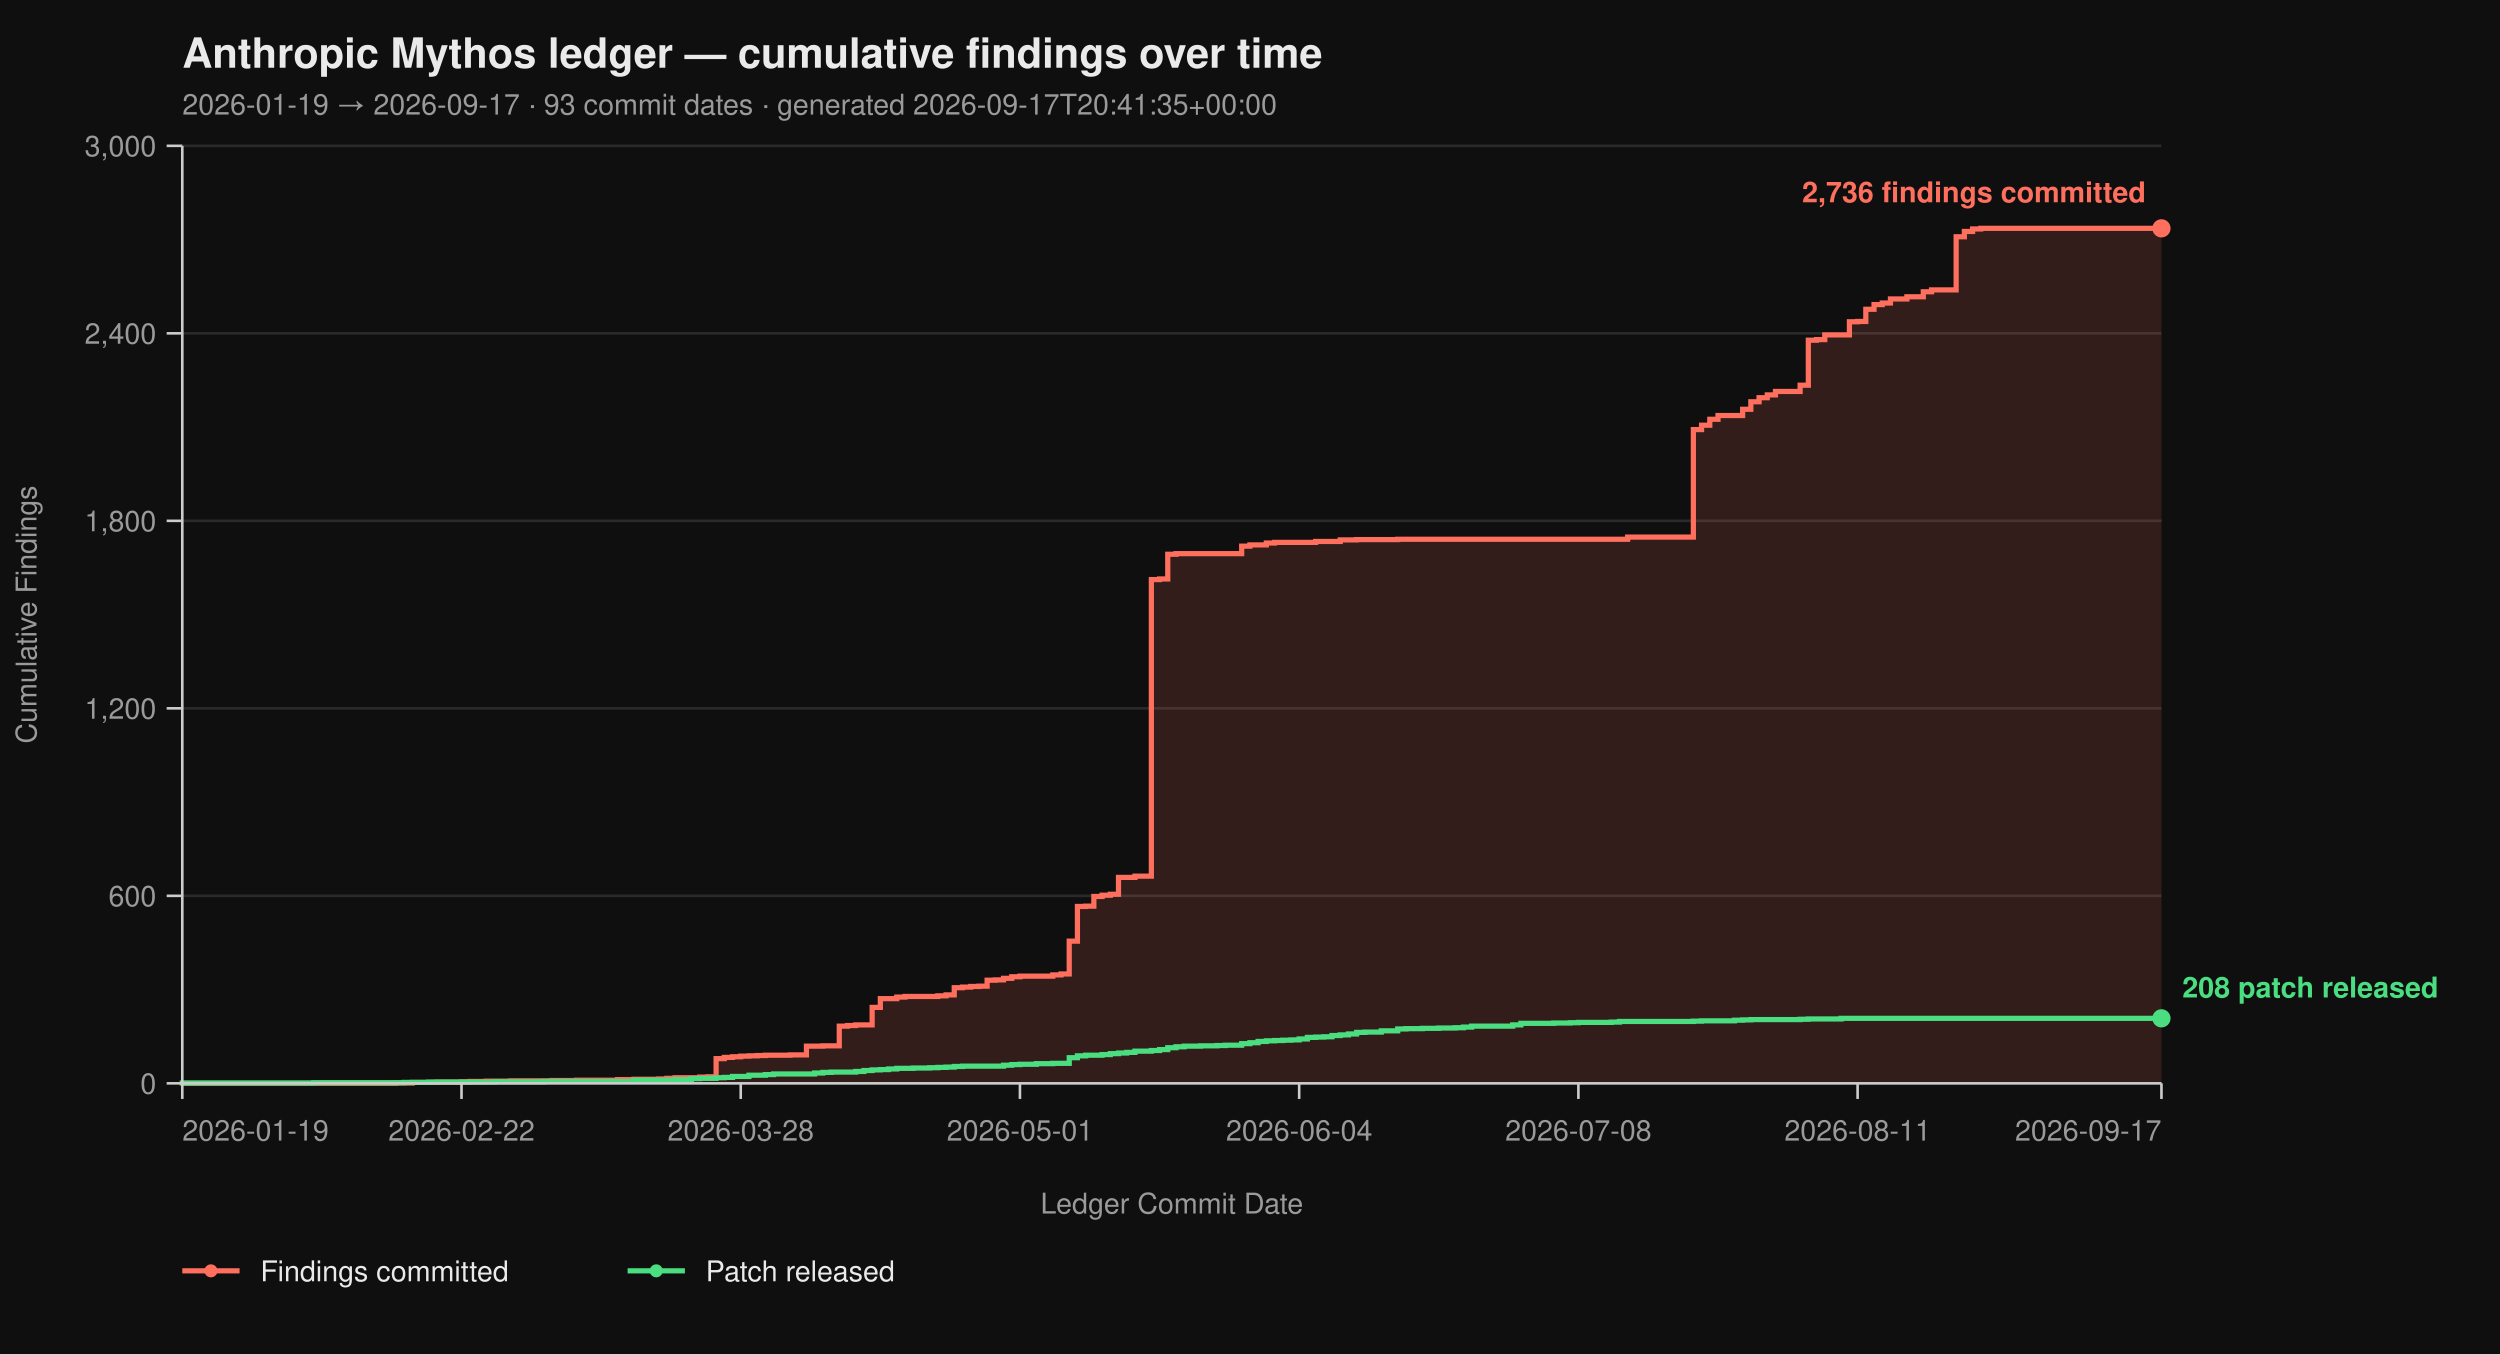
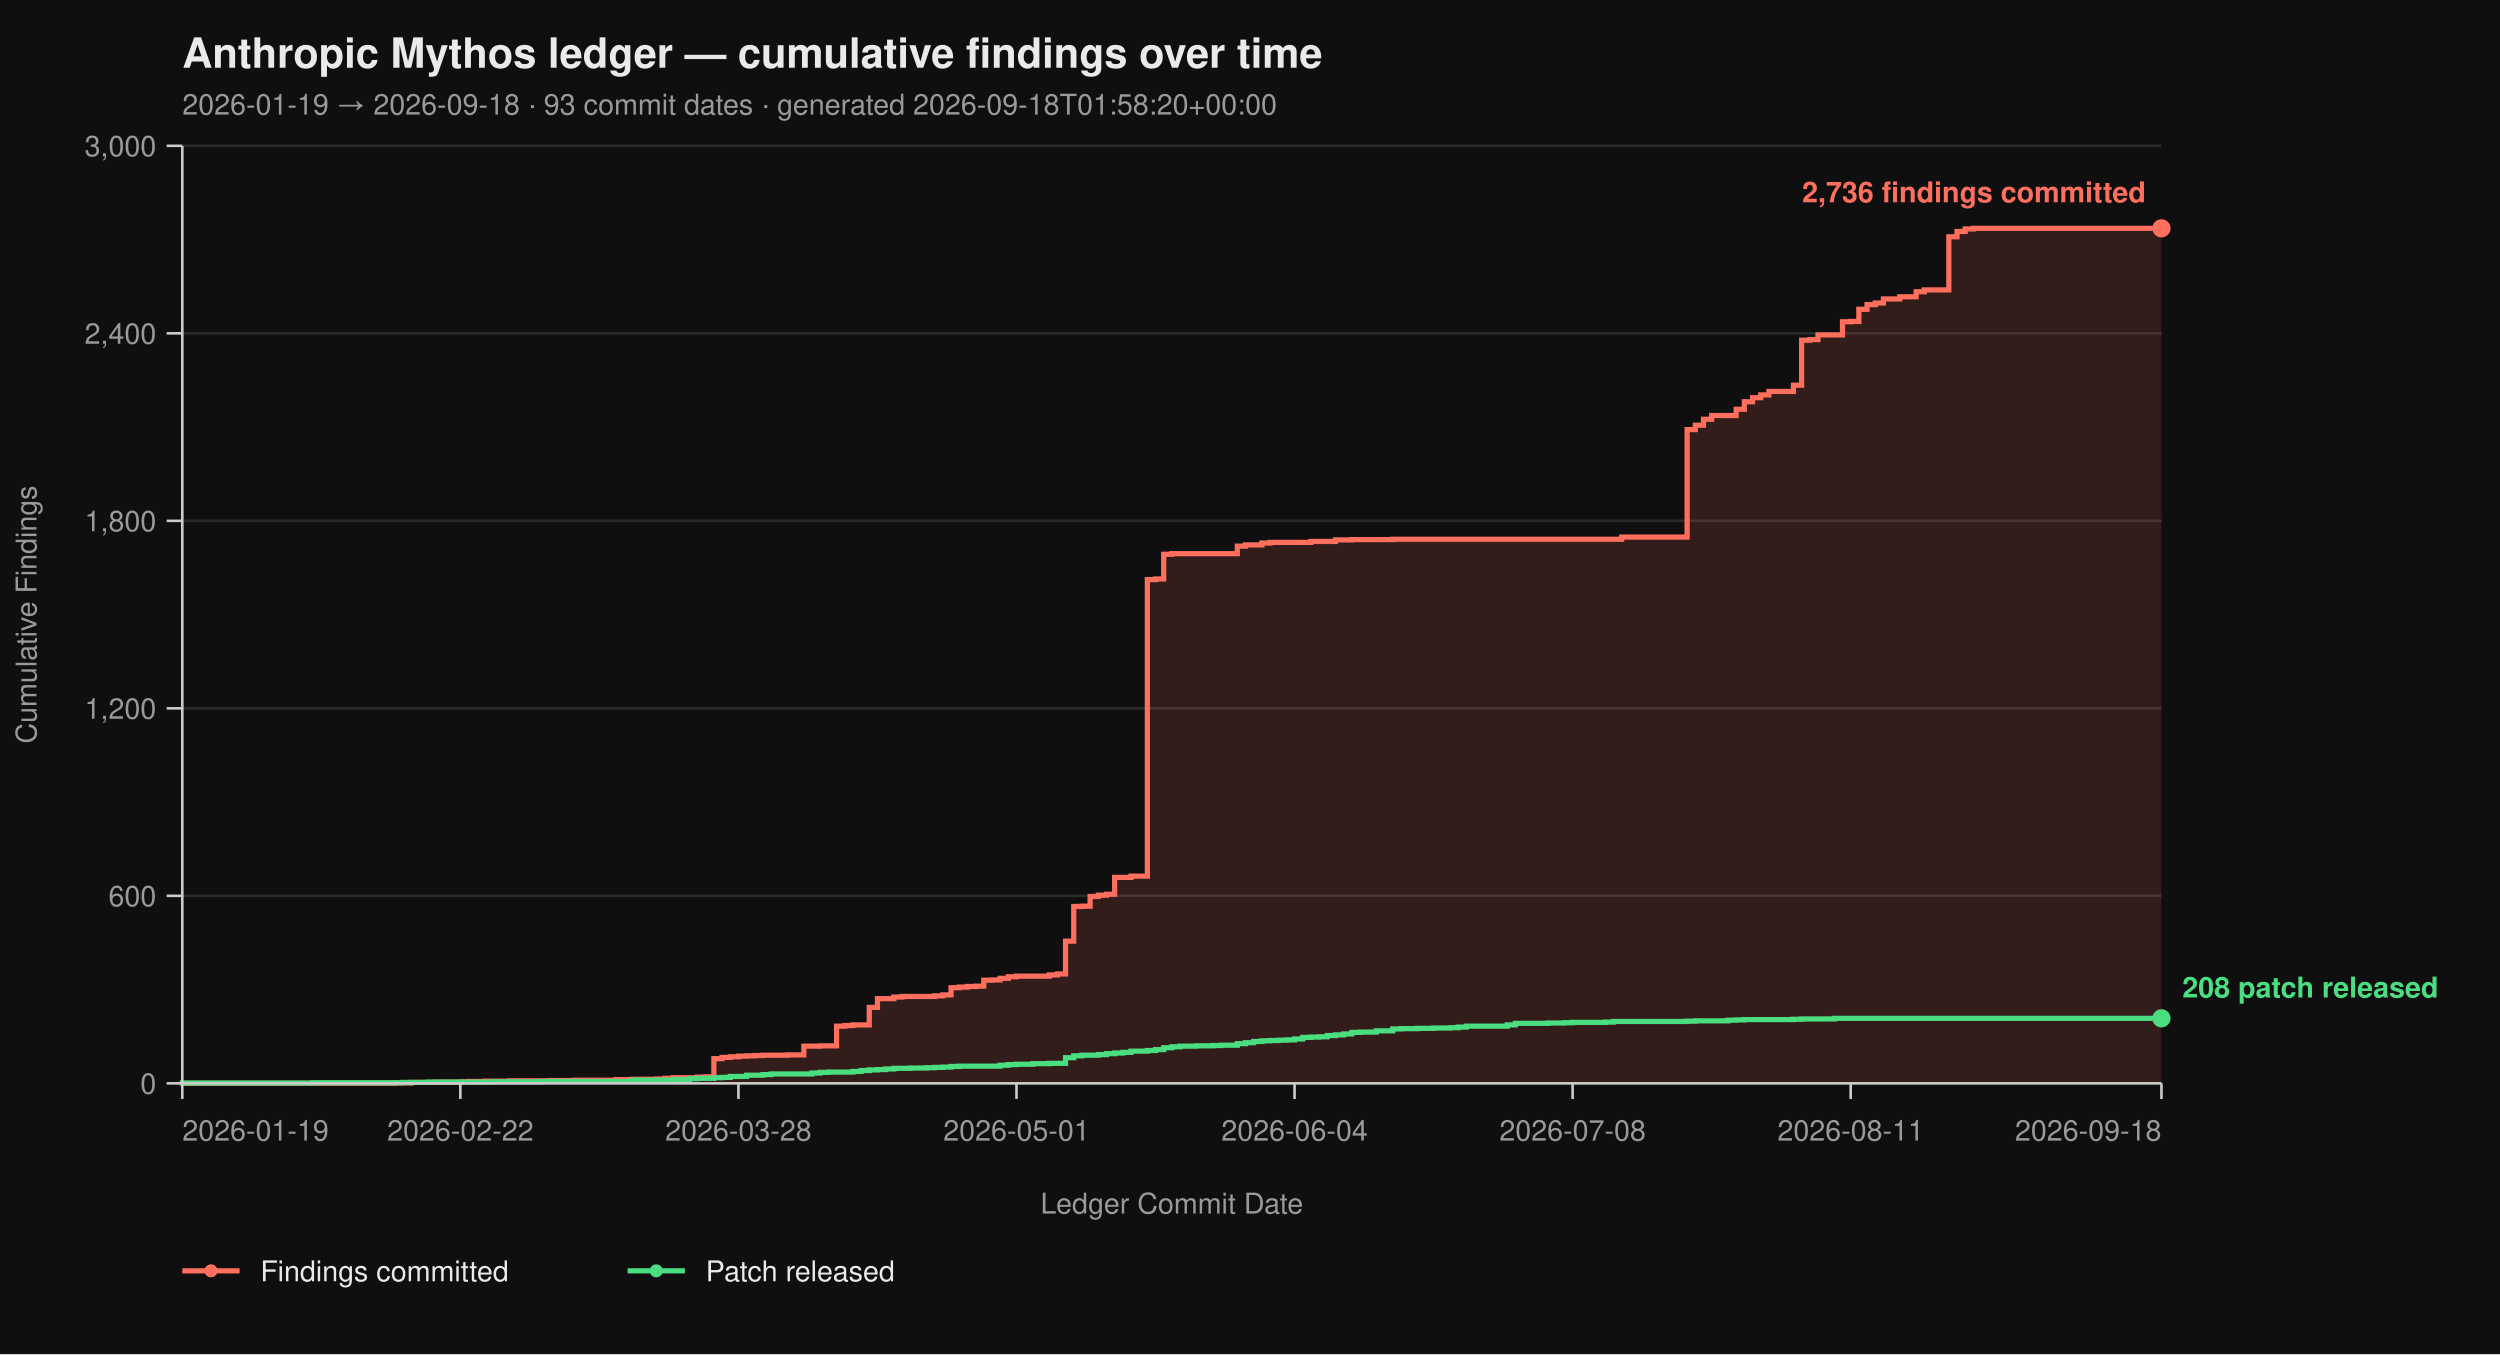
<svg xmlns="http://www.w3.org/2000/svg" viewBox="0 0 960 520" width="960" height="520" font-family="-apple-system, BlinkMacSystemFont, 'Segoe UI', Helvetica, Arial, sans-serif">
  <rect width="100%" height="100%" fill="#0f0f0f" />
  <text x="70" y="26" fill="#eaeaea" font-size="16" font-weight="700">Anthropic Mythos ledger — cumulative findings over time</text>
-   <text x="70" y="44" fill="#9a9a9a" font-size="11">2026-01-19 → 2026-09-17  ·  93 commit dates  ·  generated 2026-09-17T20:41:35+00:00</text>
+   <text x="70" y="44" fill="#9a9a9a" font-size="11">2026-01-19 → 2026-09-18  ·  93 commit dates  ·  generated 2026-09-18T01:58:20+00:00</text>
  <line x1="70" y1="416.00" x2="830" y2="416.00" stroke="#2a2a2a" stroke-width="1" />
  <line x1="70" y1="344.00" x2="830" y2="344.00" stroke="#2a2a2a" stroke-width="1" />
  <line x1="70" y1="272.00" x2="830" y2="272.00" stroke="#2a2a2a" stroke-width="1" />
  <line x1="70" y1="200.00" x2="830" y2="200.00" stroke="#2a2a2a" stroke-width="1" />
  <line x1="70" y1="128.00" x2="830" y2="128.00" stroke="#2a2a2a" stroke-width="1" />
  <line x1="70" y1="56.00" x2="830" y2="56.00" stroke="#2a2a2a" stroke-width="1" />
-   <path d="M 70.00 416.00 L 151.99 416.00 L 151.99 415.88 L 158.30 415.88 L 158.30 415.64 L 167.76 415.64 L 167.76 415.52 L 177.22 415.52 L 177.22 415.40 L 180.37 415.40 L 180.37 415.28 L 186.68 415.28 L 186.68 415.16 L 196.14 415.16 L 196.14 415.04 L 211.91 415.04 L 211.91 414.92 L 221.37 414.92 L 221.37 414.80 L 237.14 414.80 L 237.14 414.56 L 243.44 414.56 L 243.44 414.44 L 252.90 414.44 L 252.90 414.32 L 256.06 414.32 L 256.06 414.08 L 259.21 414.08 L 259.21 413.84 L 268.67 413.84 L 268.67 413.60 L 271.83 413.60 L 271.83 413.48 L 274.98 413.48 L 274.98 406.52 L 278.13 406.52 L 278.13 406.04 L 281.29 406.04 L 281.29 405.80 L 284.44 405.80 L 284.44 405.56 L 287.59 405.56 L 287.59 405.44 L 290.75 405.44 L 290.75 405.32 L 293.90 405.32 L 293.90 405.20 L 303.36 405.20 L 303.36 405.08 L 309.67 405.08 L 309.67 401.72 L 315.98 401.72 L 315.98 401.60 L 322.28 401.60 L 322.28 394.04 L 325.44 394.04 L 325.44 393.80 L 328.59 393.80 L 328.59 393.56 L 334.90 393.56 L 334.90 386.84 L 338.05 386.84 L 338.05 383.48 L 344.36 383.48 L 344.36 382.88 L 347.51 382.88 L 347.51 382.64 L 360.12 382.64 L 360.12 382.40 L 363.28 382.40 L 363.28 382.04 L 366.43 382.04 L 366.43 379.28 L 369.59 379.28 L 369.59 379.04 L 372.74 379.04 L 372.74 378.80 L 375.89 378.80 L 375.89 378.68 L 379.05 378.68 L 379.05 376.40 L 382.20 376.40 L 382.20 376.28 L 385.35 376.28 L 385.35 375.68 L 388.51 375.68 L 388.51 375.08 L 391.66 375.08 L 391.66 374.84 L 404.27 374.84 L 404.27 374.36 L 407.43 374.36 L 407.43 374.00 L 410.58 374.00 L 410.58 361.40 L 413.73 361.40 L 413.73 348.08 L 416.89 348.08 L 416.89 347.96 L 420.04 347.96 L 420.04 344.24 L 423.20 344.24 L 423.20 343.76 L 426.35 343.76 L 426.35 343.40 L 429.50 343.40 L 429.50 336.92 L 435.81 336.92 L 435.81 336.44 L 442.12 336.44 L 442.12 222.56 L 445.27 222.56 L 445.27 222.32 L 448.42 222.32 L 448.42 212.84 L 451.58 212.84 L 451.58 212.60 L 476.80 212.60 L 476.80 209.72 L 479.96 209.72 L 479.96 209.24 L 486.27 209.24 L 486.27 208.52 L 489.42 208.52 L 489.42 208.28 L 505.19 208.28 L 505.19 207.92 L 514.65 207.92 L 514.65 207.32 L 520.95 207.32 L 520.95 207.20 L 536.72 207.20 L 536.72 207.08 L 625.02 207.08 L 625.02 206.24 L 650.25 206.24 L 650.25 164.96 L 653.40 164.96 L 653.40 163.28 L 656.56 163.28 L 656.56 161.00 L 659.71 161.00 L 659.71 159.56 L 669.17 159.56 L 669.17 157.16 L 672.32 157.16 L 672.32 154.28 L 675.48 154.28 L 675.48 152.72 L 678.63 152.72 L 678.63 151.64 L 681.78 151.64 L 681.78 150.32 L 691.24 150.32 L 691.24 147.92 L 694.40 147.92 L 694.40 130.64 L 697.55 130.64 L 697.55 130.40 L 700.71 130.40 L 700.71 128.60 L 710.17 128.60 L 710.17 123.56 L 713.32 123.56 L 713.32 123.44 L 716.47 123.44 L 716.47 118.76 L 719.63 118.76 L 719.63 116.96 L 722.78 116.96 L 722.78 116.36 L 725.93 116.36 L 725.93 114.80 L 732.24 114.80 L 732.24 113.96 L 738.55 113.96 L 738.55 112.04 L 741.70 112.04 L 741.70 111.32 L 751.16 111.32 L 751.16 90.92 L 754.32 90.92 L 754.32 88.88 L 757.47 88.88 L 757.47 87.92 L 760.62 87.92 L 760.62 87.68 L 830.00 87.68 L 830.00 416.00 Z" fill="#ff6f5e26" stroke="none" />
-   <path d="M 70.00 416.00 L 151.99 416.00 L 151.99 415.88 L 158.30 415.88 L 158.30 415.64 L 167.76 415.64 L 167.76 415.52 L 177.22 415.52 L 177.22 415.40 L 180.37 415.40 L 180.37 415.28 L 186.68 415.28 L 186.68 415.16 L 196.14 415.16 L 196.14 415.04 L 211.91 415.04 L 211.91 414.92 L 221.37 414.92 L 221.37 414.80 L 237.14 414.80 L 237.14 414.56 L 243.44 414.56 L 243.44 414.44 L 252.90 414.44 L 252.90 414.32 L 256.06 414.32 L 256.06 414.08 L 259.21 414.08 L 259.21 413.84 L 268.67 413.84 L 268.67 413.60 L 271.83 413.60 L 271.83 413.48 L 274.98 413.48 L 274.98 406.52 L 278.13 406.52 L 278.13 406.04 L 281.29 406.04 L 281.29 405.80 L 284.44 405.80 L 284.44 405.56 L 287.59 405.56 L 287.59 405.44 L 290.75 405.44 L 290.75 405.32 L 293.90 405.32 L 293.90 405.20 L 303.36 405.20 L 303.36 405.08 L 309.67 405.08 L 309.67 401.72 L 315.98 401.72 L 315.98 401.60 L 322.28 401.60 L 322.28 394.04 L 325.44 394.04 L 325.44 393.80 L 328.59 393.80 L 328.59 393.56 L 334.90 393.56 L 334.90 386.84 L 338.05 386.84 L 338.05 383.48 L 344.36 383.48 L 344.36 382.88 L 347.51 382.88 L 347.51 382.64 L 360.12 382.64 L 360.12 382.40 L 363.28 382.40 L 363.28 382.04 L 366.43 382.04 L 366.43 379.28 L 369.59 379.28 L 369.59 379.04 L 372.74 379.04 L 372.74 378.80 L 375.89 378.80 L 375.89 378.68 L 379.05 378.68 L 379.05 376.40 L 382.20 376.40 L 382.20 376.28 L 385.35 376.28 L 385.35 375.68 L 388.51 375.68 L 388.51 375.08 L 391.66 375.08 L 391.66 374.84 L 404.27 374.84 L 404.27 374.36 L 407.43 374.36 L 407.43 374.00 L 410.58 374.00 L 410.58 361.40 L 413.73 361.40 L 413.73 348.08 L 416.89 348.08 L 416.89 347.96 L 420.04 347.96 L 420.04 344.24 L 423.20 344.24 L 423.20 343.76 L 426.35 343.76 L 426.35 343.40 L 429.50 343.40 L 429.50 336.92 L 435.81 336.92 L 435.81 336.44 L 442.12 336.44 L 442.12 222.56 L 445.27 222.56 L 445.27 222.32 L 448.42 222.32 L 448.42 212.84 L 451.58 212.84 L 451.58 212.60 L 476.80 212.60 L 476.80 209.72 L 479.96 209.72 L 479.96 209.24 L 486.27 209.24 L 486.27 208.52 L 489.42 208.52 L 489.42 208.28 L 505.19 208.28 L 505.19 207.92 L 514.65 207.92 L 514.65 207.32 L 520.95 207.32 L 520.95 207.20 L 536.72 207.20 L 536.72 207.08 L 625.02 207.08 L 625.02 206.24 L 650.25 206.24 L 650.25 164.96 L 653.40 164.96 L 653.40 163.28 L 656.56 163.28 L 656.56 161.00 L 659.71 161.00 L 659.71 159.56 L 669.17 159.56 L 669.17 157.16 L 672.32 157.16 L 672.32 154.28 L 675.48 154.28 L 675.48 152.72 L 678.63 152.72 L 678.63 151.64 L 681.78 151.64 L 681.78 150.32 L 691.24 150.32 L 691.24 147.92 L 694.40 147.92 L 694.40 130.64 L 697.55 130.64 L 697.55 130.40 L 700.71 130.40 L 700.71 128.60 L 710.17 128.60 L 710.17 123.56 L 713.32 123.56 L 713.32 123.44 L 716.47 123.44 L 716.47 118.76 L 719.63 118.76 L 719.63 116.96 L 722.78 116.96 L 722.78 116.36 L 725.93 116.36 L 725.93 114.80 L 732.24 114.80 L 732.24 113.96 L 738.55 113.96 L 738.55 112.04 L 741.70 112.04 L 741.70 111.32 L 751.16 111.32 L 751.16 90.92 L 754.32 90.92 L 754.32 88.88 L 757.47 88.88 L 757.47 87.92 L 760.62 87.92 L 760.62 87.68 L 830.00 87.68" fill="none" stroke="#ff6f5e" stroke-width="2" stroke-linejoin="miter" stroke-linecap="butt" />
-   <path d="M 70.00 416.00 L 70.00 416.00 L 70.00 415.88 L 120.46 415.88 L 120.46 415.76 L 155.15 415.76 L 155.15 415.64 L 164.61 415.64 L 164.61 415.52 L 189.83 415.52 L 189.83 415.40 L 208.76 415.40 L 208.76 415.28 L 243.44 415.28 L 243.44 414.80 L 259.21 414.80 L 259.21 414.56 L 265.52 414.56 L 265.52 414.20 L 268.67 414.20 L 268.67 414.08 L 274.98 414.08 L 274.98 413.84 L 278.13 413.84 L 278.13 413.72 L 281.29 413.72 L 281.29 413.36 L 287.59 413.36 L 287.59 412.88 L 293.90 412.88 L 293.90 412.64 L 297.05 412.64 L 297.05 412.40 L 312.82 412.40 L 312.82 412.04 L 315.98 412.04 L 315.98 411.80 L 319.13 411.80 L 319.13 411.68 L 328.59 411.68 L 328.59 411.44 L 331.74 411.44 L 331.74 411.08 L 334.90 411.08 L 334.90 410.84 L 338.05 410.84 L 338.05 410.72 L 341.20 410.72 L 341.20 410.48 L 344.36 410.48 L 344.36 410.24 L 350.66 410.24 L 350.66 410.12 L 356.97 410.12 L 356.97 410.00 L 360.12 410.00 L 360.12 409.88 L 363.28 409.88 L 363.28 409.76 L 366.43 409.76 L 366.43 409.52 L 369.59 409.52 L 369.59 409.40 L 385.35 409.40 L 385.35 409.04 L 388.51 409.04 L 388.51 408.80 L 391.66 408.80 L 391.66 408.68 L 397.97 408.68 L 397.97 408.44 L 404.27 408.44 L 404.27 408.32 L 410.58 408.32 L 410.58 406.16 L 413.73 406.16 L 413.73 405.44 L 416.89 405.44 L 416.89 405.20 L 423.20 405.20 L 423.20 404.96 L 426.35 404.96 L 426.35 404.60 L 429.50 404.60 L 429.50 404.36 L 432.66 404.36 L 432.66 404.12 L 435.81 404.12 L 435.81 403.64 L 442.12 403.64 L 442.12 403.40 L 445.27 403.40 L 445.27 403.04 L 448.42 403.04 L 448.42 402.32 L 451.58 402.32 L 451.58 401.96 L 454.73 401.96 L 454.73 401.72 L 461.04 401.72 L 461.04 401.60 L 467.34 401.60 L 467.34 401.48 L 470.50 401.48 L 470.50 401.36 L 476.80 401.36 L 476.80 400.76 L 479.96 400.76 L 479.96 400.40 L 483.11 400.40 L 483.11 399.92 L 486.27 399.92 L 486.27 399.68 L 489.42 399.68 L 489.42 399.56 L 492.57 399.56 L 492.57 399.44 L 495.73 399.44 L 495.73 399.32 L 498.88 399.32 L 498.88 398.96 L 502.03 398.96 L 502.03 398.36 L 505.19 398.36 L 505.19 398.24 L 508.34 398.24 L 508.34 398.12 L 511.49 398.12 L 511.49 397.64 L 514.65 397.64 L 514.65 397.40 L 517.80 397.40 L 517.80 397.04 L 520.95 397.04 L 520.95 396.44 L 524.11 396.44 L 524.11 396.32 L 530.41 396.32 L 530.41 395.84 L 536.72 395.84 L 536.72 395.12 L 539.88 395.12 L 539.88 395.00 L 546.18 395.00 L 546.18 394.88 L 552.49 394.88 L 552.49 394.76 L 558.80 394.76 L 558.80 394.64 L 561.95 394.64 L 561.95 394.40 L 565.10 394.40 L 565.10 394.04 L 580.87 394.04 L 580.87 393.56 L 584.02 393.56 L 584.02 392.96 L 596.64 392.96 L 596.64 392.84 L 602.95 392.84 L 602.95 392.72 L 606.10 392.72 L 606.10 392.60 L 618.71 392.60 L 618.71 392.48 L 621.87 392.48 L 621.87 392.24 L 650.25 392.24 L 650.25 392.12 L 653.40 392.12 L 653.40 392.00 L 666.02 392.00 L 666.02 391.76 L 669.17 391.76 L 669.17 391.64 L 672.32 391.64 L 672.32 391.52 L 691.24 391.52 L 691.24 391.40 L 694.40 391.40 L 694.40 391.28 L 707.01 391.28 L 707.01 391.04 L 830.00 391.04" fill="none" stroke="#4ade80" stroke-width="2" stroke-linejoin="miter" stroke-linecap="butt" />
+   <path d="M 70.00 416.00 L 151.65 416.00 L 151.65 415.88 L 157.93 415.88 L 157.93 415.64 L 167.36 415.64 L 167.36 415.52 L 176.78 415.52 L 176.78 415.40 L 179.92 415.40 L 179.92 415.28 L 186.20 415.28 L 186.20 415.16 L 195.62 415.16 L 195.62 415.04 L 211.32 415.04 L 211.32 414.92 L 220.74 414.92 L 220.74 414.80 L 236.45 414.80 L 236.45 414.56 L 242.73 414.56 L 242.73 414.44 L 252.15 414.44 L 252.15 414.32 L 255.29 414.32 L 255.29 414.08 L 258.43 414.08 L 258.43 413.84 L 267.85 413.84 L 267.85 413.60 L 270.99 413.60 L 270.99 413.48 L 274.13 413.48 L 274.13 406.52 L 277.27 406.52 L 277.27 406.04 L 280.41 406.04 L 280.41 405.80 L 283.55 405.80 L 283.55 405.56 L 286.69 405.56 L 286.69 405.44 L 289.83 405.44 L 289.83 405.32 L 292.98 405.32 L 292.98 405.20 L 302.40 405.20 L 302.40 405.08 L 308.68 405.08 L 308.68 401.72 L 314.96 401.72 L 314.96 401.60 L 321.24 401.60 L 321.24 394.04 L 324.38 394.04 L 324.38 393.80 L 327.52 393.80 L 327.52 393.56 L 333.80 393.56 L 333.80 386.84 L 336.94 386.84 L 336.94 383.48 L 343.22 383.48 L 343.22 382.88 L 346.36 382.88 L 346.36 382.64 L 358.93 382.64 L 358.93 382.40 L 362.07 382.40 L 362.07 382.04 L 365.21 382.04 L 365.21 379.28 L 368.35 379.28 L 368.35 379.04 L 371.49 379.04 L 371.49 378.80 L 374.63 378.80 L 374.63 378.68 L 377.77 378.68 L 377.77 376.40 L 380.91 376.40 L 380.91 376.28 L 384.05 376.28 L 384.05 375.68 L 387.19 375.68 L 387.19 375.08 L 390.33 375.08 L 390.33 374.84 L 402.89 374.84 L 402.89 374.36 L 406.03 374.36 L 406.03 374.00 L 409.17 374.00 L 409.17 361.40 L 412.31 361.40 L 412.31 348.08 L 415.45 348.08 L 415.45 347.96 L 418.60 347.96 L 418.60 344.24 L 421.74 344.24 L 421.74 343.76 L 424.88 343.76 L 424.88 343.40 L 428.02 343.40 L 428.02 336.92 L 434.30 336.92 L 434.30 336.44 L 440.58 336.44 L 440.58 222.56 L 443.72 222.56 L 443.72 222.32 L 446.86 222.32 L 446.86 212.84 L 450.00 212.84 L 450.00 212.60 L 475.12 212.60 L 475.12 209.72 L 478.26 209.72 L 478.26 209.24 L 484.55 209.24 L 484.55 208.52 L 487.69 208.52 L 487.69 208.28 L 503.39 208.28 L 503.39 207.92 L 512.81 207.92 L 512.81 207.32 L 519.09 207.32 L 519.09 207.20 L 534.79 207.20 L 534.79 207.08 L 622.73 207.08 L 622.73 206.24 L 647.85 206.24 L 647.85 164.96 L 650.99 164.96 L 650.99 163.28 L 654.13 163.28 L 654.13 161.00 L 657.27 161.00 L 657.27 159.56 L 666.69 159.56 L 666.69 157.16 L 669.83 157.16 L 669.83 154.28 L 672.98 154.28 L 672.98 152.72 L 676.12 152.72 L 676.12 151.64 L 679.26 151.64 L 679.26 150.32 L 688.68 150.32 L 688.68 147.92 L 691.82 147.92 L 691.82 130.64 L 694.96 130.64 L 694.96 130.40 L 698.10 130.40 L 698.10 128.60 L 707.52 128.60 L 707.52 123.56 L 710.66 123.56 L 710.66 123.44 L 713.80 123.44 L 713.80 118.76 L 716.94 118.76 L 716.94 116.96 L 720.08 116.96 L 720.08 116.36 L 723.22 116.36 L 723.22 114.80 L 729.50 114.80 L 729.50 113.96 L 735.79 113.96 L 735.79 112.04 L 738.93 112.04 L 738.93 111.32 L 748.35 111.32 L 748.35 90.92 L 751.49 90.92 L 751.49 88.88 L 754.63 88.88 L 754.63 87.92 L 757.77 87.92 L 757.77 87.68 L 830.00 87.68 L 830.00 416.00 Z" fill="#ff6f5e26" stroke="none" />
+   <path d="M 70.00 416.00 L 151.65 416.00 L 151.65 415.88 L 157.93 415.88 L 157.93 415.64 L 167.36 415.64 L 167.36 415.52 L 176.78 415.52 L 176.78 415.40 L 179.92 415.40 L 179.92 415.28 L 186.20 415.28 L 186.20 415.16 L 195.62 415.16 L 195.62 415.04 L 211.32 415.04 L 211.32 414.92 L 220.74 414.92 L 220.74 414.80 L 236.45 414.80 L 236.45 414.56 L 242.73 414.56 L 242.73 414.44 L 252.15 414.44 L 252.15 414.32 L 255.29 414.32 L 255.29 414.08 L 258.43 414.08 L 258.43 413.84 L 267.85 413.84 L 267.85 413.60 L 270.99 413.60 L 270.99 413.48 L 274.13 413.48 L 274.13 406.52 L 277.27 406.52 L 277.27 406.04 L 280.41 406.04 L 280.41 405.80 L 283.55 405.80 L 283.55 405.56 L 286.69 405.56 L 286.69 405.44 L 289.83 405.44 L 289.83 405.32 L 292.98 405.32 L 292.98 405.20 L 302.40 405.20 L 302.40 405.08 L 308.68 405.08 L 308.68 401.72 L 314.96 401.72 L 314.96 401.60 L 321.24 401.60 L 321.24 394.04 L 324.38 394.04 L 324.38 393.80 L 327.52 393.80 L 327.52 393.56 L 333.80 393.56 L 333.80 386.84 L 336.94 386.84 L 336.94 383.48 L 343.22 383.48 L 343.22 382.88 L 346.36 382.88 L 346.36 382.64 L 358.93 382.64 L 358.93 382.40 L 362.07 382.40 L 362.07 382.04 L 365.21 382.04 L 365.21 379.28 L 368.35 379.28 L 368.35 379.04 L 371.49 379.04 L 371.49 378.80 L 374.63 378.80 L 374.63 378.68 L 377.77 378.68 L 377.77 376.40 L 380.91 376.40 L 380.91 376.28 L 384.05 376.28 L 384.05 375.68 L 387.19 375.68 L 387.19 375.08 L 390.33 375.08 L 390.33 374.84 L 402.89 374.84 L 402.89 374.36 L 406.03 374.36 L 406.03 374.00 L 409.17 374.00 L 409.17 361.40 L 412.31 361.40 L 412.31 348.08 L 415.45 348.08 L 415.45 347.96 L 418.60 347.96 L 418.60 344.24 L 421.74 344.24 L 421.74 343.76 L 424.88 343.76 L 424.88 343.40 L 428.02 343.40 L 428.02 336.92 L 434.30 336.92 L 434.30 336.44 L 440.58 336.44 L 440.58 222.56 L 443.72 222.56 L 443.72 222.32 L 446.86 222.32 L 446.86 212.84 L 450.00 212.84 L 450.00 212.60 L 475.12 212.60 L 475.12 209.72 L 478.26 209.72 L 478.26 209.24 L 484.55 209.24 L 484.55 208.52 L 487.69 208.52 L 487.69 208.28 L 503.39 208.28 L 503.39 207.92 L 512.81 207.92 L 512.81 207.32 L 519.09 207.32 L 519.09 207.20 L 534.79 207.20 L 534.79 207.08 L 622.73 207.08 L 622.73 206.24 L 647.85 206.24 L 647.85 164.96 L 650.99 164.96 L 650.99 163.28 L 654.13 163.28 L 654.13 161.00 L 657.27 161.00 L 657.27 159.56 L 666.69 159.56 L 666.69 157.16 L 669.83 157.16 L 669.83 154.28 L 672.98 154.28 L 672.98 152.72 L 676.12 152.72 L 676.12 151.64 L 679.26 151.64 L 679.26 150.32 L 688.68 150.32 L 688.68 147.92 L 691.82 147.92 L 691.82 130.64 L 694.96 130.64 L 694.96 130.40 L 698.10 130.40 L 698.10 128.60 L 707.52 128.60 L 707.52 123.56 L 710.66 123.56 L 710.66 123.44 L 713.80 123.44 L 713.80 118.76 L 716.94 118.76 L 716.94 116.96 L 720.08 116.96 L 720.08 116.36 L 723.22 116.36 L 723.22 114.80 L 729.50 114.80 L 729.50 113.96 L 735.79 113.96 L 735.79 112.04 L 738.93 112.04 L 738.93 111.32 L 748.35 111.32 L 748.35 90.92 L 751.49 90.92 L 751.49 88.88 L 754.63 88.88 L 754.63 87.92 L 757.77 87.92 L 757.77 87.68 L 830.00 87.68" fill="none" stroke="#ff6f5e" stroke-width="2" stroke-linejoin="miter" stroke-linecap="butt" />
+   <path d="M 70.00 416.00 L 70.00 416.00 L 70.00 415.88 L 120.25 415.88 L 120.25 415.76 L 154.79 415.76 L 154.79 415.64 L 164.21 415.64 L 164.21 415.52 L 189.34 415.52 L 189.34 415.40 L 208.18 415.40 L 208.18 415.28 L 242.73 415.28 L 242.73 414.80 L 258.43 414.80 L 258.43 414.56 L 264.71 414.56 L 264.71 414.20 L 267.85 414.20 L 267.85 414.08 L 274.13 414.08 L 274.13 413.84 L 277.27 413.84 L 277.27 413.72 L 280.41 413.72 L 280.41 413.36 L 286.69 413.36 L 286.69 412.88 L 292.98 412.88 L 292.98 412.64 L 296.12 412.64 L 296.12 412.40 L 311.82 412.40 L 311.82 412.04 L 314.96 412.04 L 314.96 411.80 L 318.10 411.80 L 318.10 411.68 L 327.52 411.68 L 327.52 411.44 L 330.66 411.44 L 330.66 411.08 L 333.80 411.08 L 333.80 410.84 L 336.94 410.84 L 336.94 410.72 L 340.08 410.72 L 340.08 410.48 L 343.22 410.48 L 343.22 410.24 L 349.50 410.24 L 349.50 410.12 L 355.79 410.12 L 355.79 410.00 L 358.93 410.00 L 358.93 409.88 L 362.07 409.88 L 362.07 409.76 L 365.21 409.76 L 365.21 409.52 L 368.35 409.52 L 368.35 409.40 L 384.05 409.40 L 384.05 409.04 L 387.19 409.04 L 387.19 408.80 L 390.33 408.80 L 390.33 408.68 L 396.61 408.68 L 396.61 408.44 L 402.89 408.44 L 402.89 408.32 L 409.17 408.32 L 409.17 406.16 L 412.31 406.16 L 412.31 405.44 L 415.45 405.44 L 415.45 405.20 L 421.74 405.20 L 421.74 404.96 L 424.88 404.96 L 424.88 404.60 L 428.02 404.60 L 428.02 404.36 L 431.16 404.36 L 431.16 404.12 L 434.30 404.12 L 434.30 403.64 L 440.58 403.64 L 440.58 403.40 L 443.72 403.40 L 443.72 403.04 L 446.86 403.04 L 446.86 402.32 L 450.00 402.32 L 450.00 401.96 L 453.14 401.96 L 453.14 401.72 L 459.42 401.72 L 459.42 401.60 L 465.70 401.60 L 465.70 401.48 L 468.84 401.48 L 468.84 401.36 L 475.12 401.36 L 475.12 400.76 L 478.26 400.76 L 478.26 400.40 L 481.40 400.40 L 481.40 399.92 L 484.55 399.92 L 484.55 399.68 L 487.69 399.68 L 487.69 399.56 L 490.83 399.56 L 490.83 399.44 L 493.97 399.44 L 493.97 399.32 L 497.11 399.32 L 497.11 398.96 L 500.25 398.96 L 500.25 398.36 L 503.39 398.36 L 503.39 398.24 L 506.53 398.24 L 506.53 398.12 L 509.67 398.12 L 509.67 397.64 L 512.81 397.64 L 512.81 397.40 L 515.95 397.40 L 515.95 397.04 L 519.09 397.04 L 519.09 396.44 L 522.23 396.44 L 522.23 396.32 L 528.51 396.32 L 528.51 395.84 L 534.79 395.84 L 534.79 395.12 L 537.93 395.12 L 537.93 395.00 L 544.21 395.00 L 544.21 394.88 L 550.50 394.88 L 550.50 394.76 L 556.78 394.76 L 556.78 394.64 L 559.92 394.64 L 559.92 394.40 L 563.06 394.40 L 563.06 394.04 L 578.76 394.04 L 578.76 393.56 L 581.90 393.56 L 581.90 392.96 L 594.46 392.96 L 594.46 392.84 L 600.74 392.84 L 600.74 392.72 L 603.88 392.72 L 603.88 392.60 L 616.45 392.60 L 616.45 392.48 L 619.59 392.48 L 619.59 392.24 L 647.85 392.24 L 647.85 392.12 L 650.99 392.12 L 650.99 392.00 L 663.55 392.00 L 663.55 391.76 L 666.69 391.76 L 666.69 391.64 L 669.83 391.64 L 669.83 391.52 L 688.68 391.52 L 688.68 391.40 L 691.82 391.40 L 691.82 391.28 L 704.38 391.28 L 704.38 391.04 L 830.00 391.04" fill="none" stroke="#4ade80" stroke-width="2" stroke-linejoin="miter" stroke-linecap="butt" />
  <line x1="70" y1="56" x2="70" y2="416" stroke="#cccccc" stroke-width="1" />
  <line x1="70" y1="416" x2="830" y2="416" stroke="#cccccc" stroke-width="1" />
  <line x1="64" y1="416.00" x2="70" y2="416.00" stroke="#cccccc" stroke-width="1" />
  <line x1="64" y1="344.00" x2="70" y2="344.00" stroke="#cccccc" stroke-width="1" />
  <line x1="64" y1="272.00" x2="70" y2="272.00" stroke="#cccccc" stroke-width="1" />
  <line x1="64" y1="200.00" x2="70" y2="200.00" stroke="#cccccc" stroke-width="1" />
  <line x1="64" y1="128.00" x2="70" y2="128.00" stroke="#cccccc" stroke-width="1" />
  <line x1="64" y1="56.00" x2="70" y2="56.00" stroke="#cccccc" stroke-width="1" />
  <text x="60" y="420.00" text-anchor="end" fill="#9a9a9a" font-size="11">0</text>
  <text x="60" y="348.00" text-anchor="end" fill="#9a9a9a" font-size="11">600</text>
  <text x="60" y="276.00" text-anchor="end" fill="#9a9a9a" font-size="11">1,200</text>
  <text x="60" y="204.00" text-anchor="end" fill="#9a9a9a" font-size="11">1,800</text>
  <text x="60" y="132.00" text-anchor="end" fill="#9a9a9a" font-size="11">2,400</text>
  <text x="60" y="60.00" text-anchor="end" fill="#9a9a9a" font-size="11">3,000</text>
  <text x="14" y="236.00" fill="#9a9a9a" font-size="11" transform="rotate(-90 14 236.00)" text-anchor="middle">Cumulative Findings</text>
  <line x1="70.00" y1="416" x2="70.00" y2="422" stroke="#cccccc" stroke-width="1" />
-   <line x1="177.22" y1="416" x2="177.22" y2="422" stroke="#cccccc" stroke-width="1" />
-   <line x1="284.44" y1="416" x2="284.44" y2="422" stroke="#cccccc" stroke-width="1" />
-   <line x1="391.66" y1="416" x2="391.66" y2="422" stroke="#cccccc" stroke-width="1" />
-   <line x1="498.88" y1="416" x2="498.88" y2="422" stroke="#cccccc" stroke-width="1" />
-   <line x1="606.10" y1="416" x2="606.10" y2="422" stroke="#cccccc" stroke-width="1" />
-   <line x1="713.32" y1="416" x2="713.32" y2="422" stroke="#cccccc" stroke-width="1" />
+   <line x1="176.78" y1="416" x2="176.78" y2="422" stroke="#cccccc" stroke-width="1" />
+   <line x1="283.55" y1="416" x2="283.55" y2="422" stroke="#cccccc" stroke-width="1" />
+   <line x1="390.33" y1="416" x2="390.33" y2="422" stroke="#cccccc" stroke-width="1" />
+   <line x1="497.11" y1="416" x2="497.11" y2="422" stroke="#cccccc" stroke-width="1" />
+   <line x1="603.88" y1="416" x2="603.88" y2="422" stroke="#cccccc" stroke-width="1" />
+   <line x1="710.66" y1="416" x2="710.66" y2="422" stroke="#cccccc" stroke-width="1" />
  <line x1="830.00" y1="416" x2="830.00" y2="422" stroke="#cccccc" stroke-width="1" />
  <text x="70.00" y="438" text-anchor="start" fill="#9a9a9a" font-size="11">2026-01-19</text>
-   <text x="177.22" y="438" text-anchor="middle" fill="#9a9a9a" font-size="11">2026-02-22</text>
-   <text x="284.44" y="438" text-anchor="middle" fill="#9a9a9a" font-size="11">2026-03-28</text>
-   <text x="391.66" y="438" text-anchor="middle" fill="#9a9a9a" font-size="11">2026-05-01</text>
-   <text x="498.88" y="438" text-anchor="middle" fill="#9a9a9a" font-size="11">2026-06-04</text>
-   <text x="606.10" y="438" text-anchor="middle" fill="#9a9a9a" font-size="11">2026-07-08</text>
-   <text x="713.32" y="438" text-anchor="middle" fill="#9a9a9a" font-size="11">2026-08-11</text>
-   <text x="830.00" y="438" text-anchor="end" fill="#9a9a9a" font-size="11">2026-09-17</text>
+   <text x="176.78" y="438" text-anchor="middle" fill="#9a9a9a" font-size="11">2026-02-22</text>
+   <text x="283.55" y="438" text-anchor="middle" fill="#9a9a9a" font-size="11">2026-03-28</text>
+   <text x="390.33" y="438" text-anchor="middle" fill="#9a9a9a" font-size="11">2026-05-01</text>
+   <text x="497.11" y="438" text-anchor="middle" fill="#9a9a9a" font-size="11">2026-06-04</text>
+   <text x="603.88" y="438" text-anchor="middle" fill="#9a9a9a" font-size="11">2026-07-08</text>
+   <text x="710.66" y="438" text-anchor="middle" fill="#9a9a9a" font-size="11">2026-08-11</text>
+   <text x="830.00" y="438" text-anchor="end" fill="#9a9a9a" font-size="11">2026-09-18</text>
  <text x="450.00" y="466" fill="#9a9a9a" font-size="11" text-anchor="middle">Ledger Commit Date</text>
  <circle cx="830.00" cy="87.68" r="3.5" fill="#ff6f5e" />
  <text x="824.00" y="77.68" text-anchor="end" fill="#ff6f5e" font-size="11" font-weight="600">2,736 findings committed</text>
  <circle cx="830.00" cy="391.04" r="3.5" fill="#4ade80" />
  <text x="838.00" y="383.04" text-anchor="start" fill="#4ade80" font-size="11" font-weight="600">208 patch released</text>
  <line x1="70" y1="488" x2="92" y2="488" stroke="#ff6f5e" stroke-width="2" />
  <circle cx="81" cy="488" r="2.5" fill="#ff6f5e" />
  <text x="100" y="492" fill="#eaeaea" font-size="11">Findings committed</text>
  <line x1="241.0" y1="488" x2="263.0" y2="488" stroke="#4ade80" stroke-width="2" />
  <circle cx="252.0" cy="488" r="2.5" fill="#4ade80" />
  <text x="271.0" y="492" fill="#eaeaea" font-size="11">Patch released</text>
</svg>
